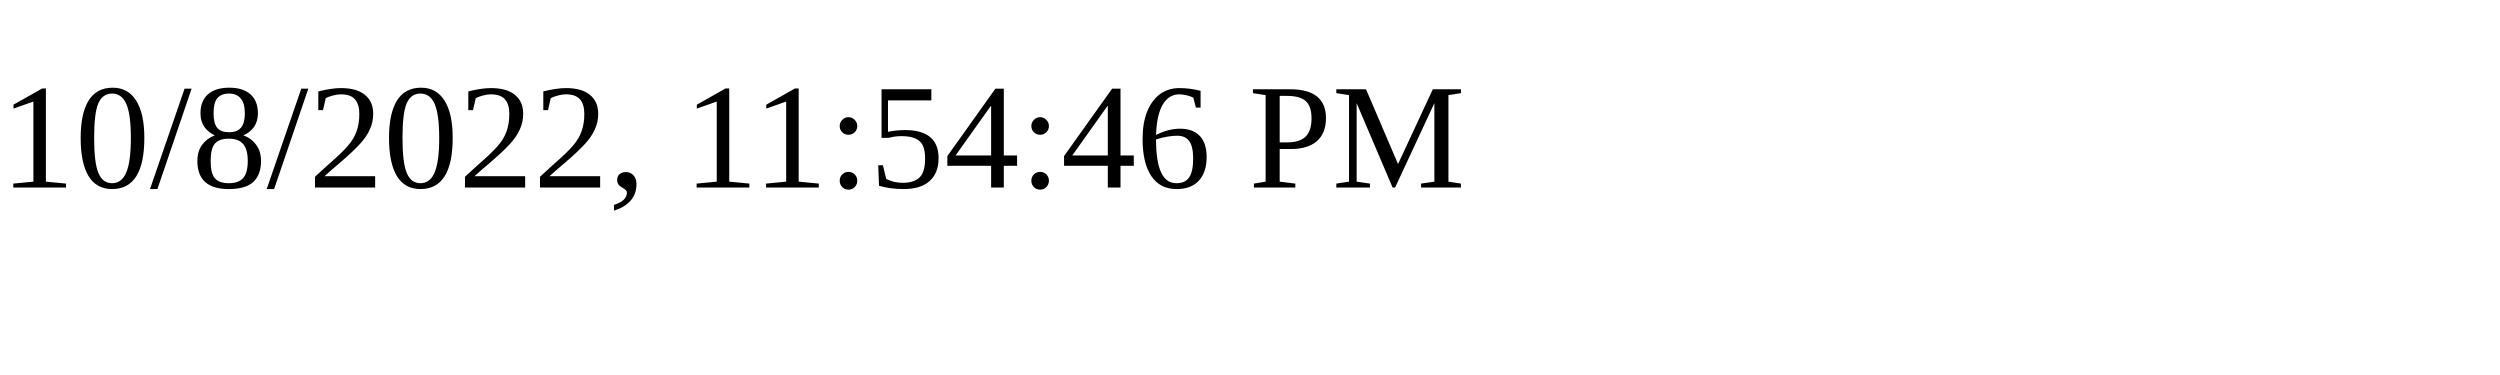
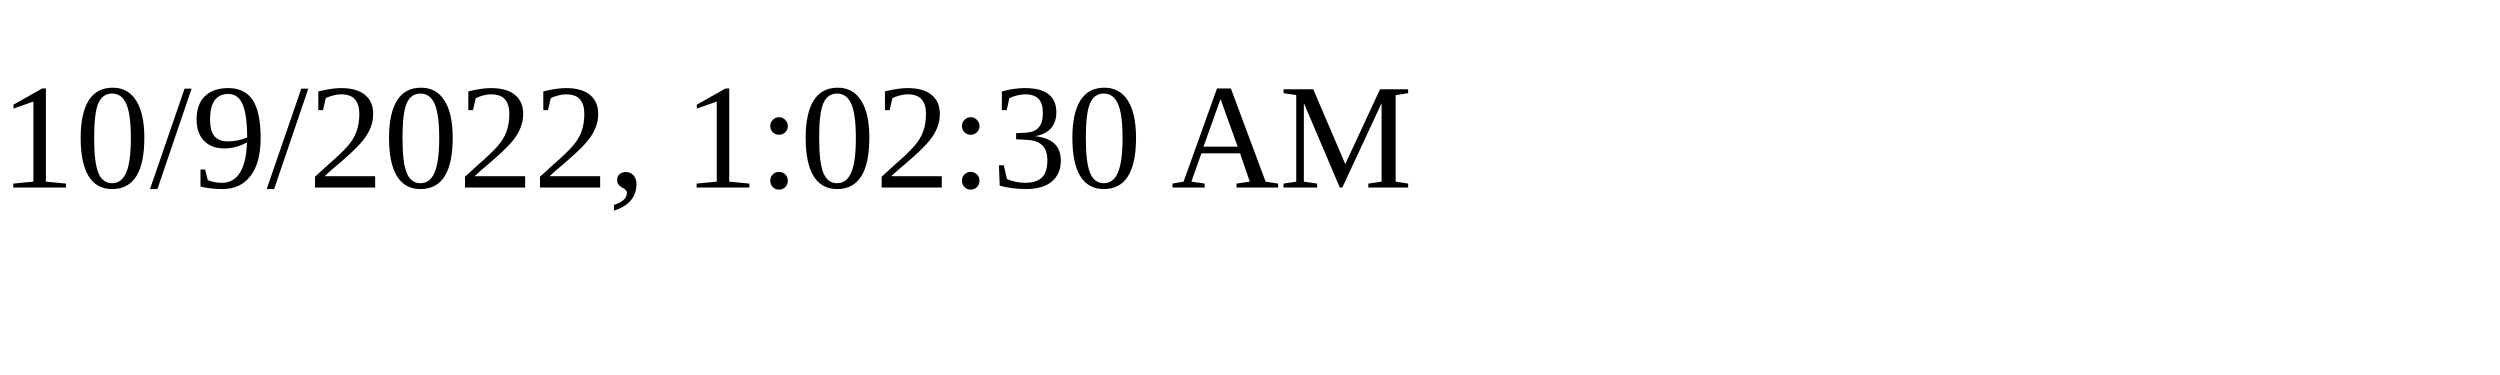
<svg xmlns="http://www.w3.org/2000/svg" height="30" width="200">
-   <text x="0" y="15">10/8/2022, 11:54:46 PM</text>
+   <text x="0" y="15">10/9/2022, 1:02:30 AM</text>
</svg>
